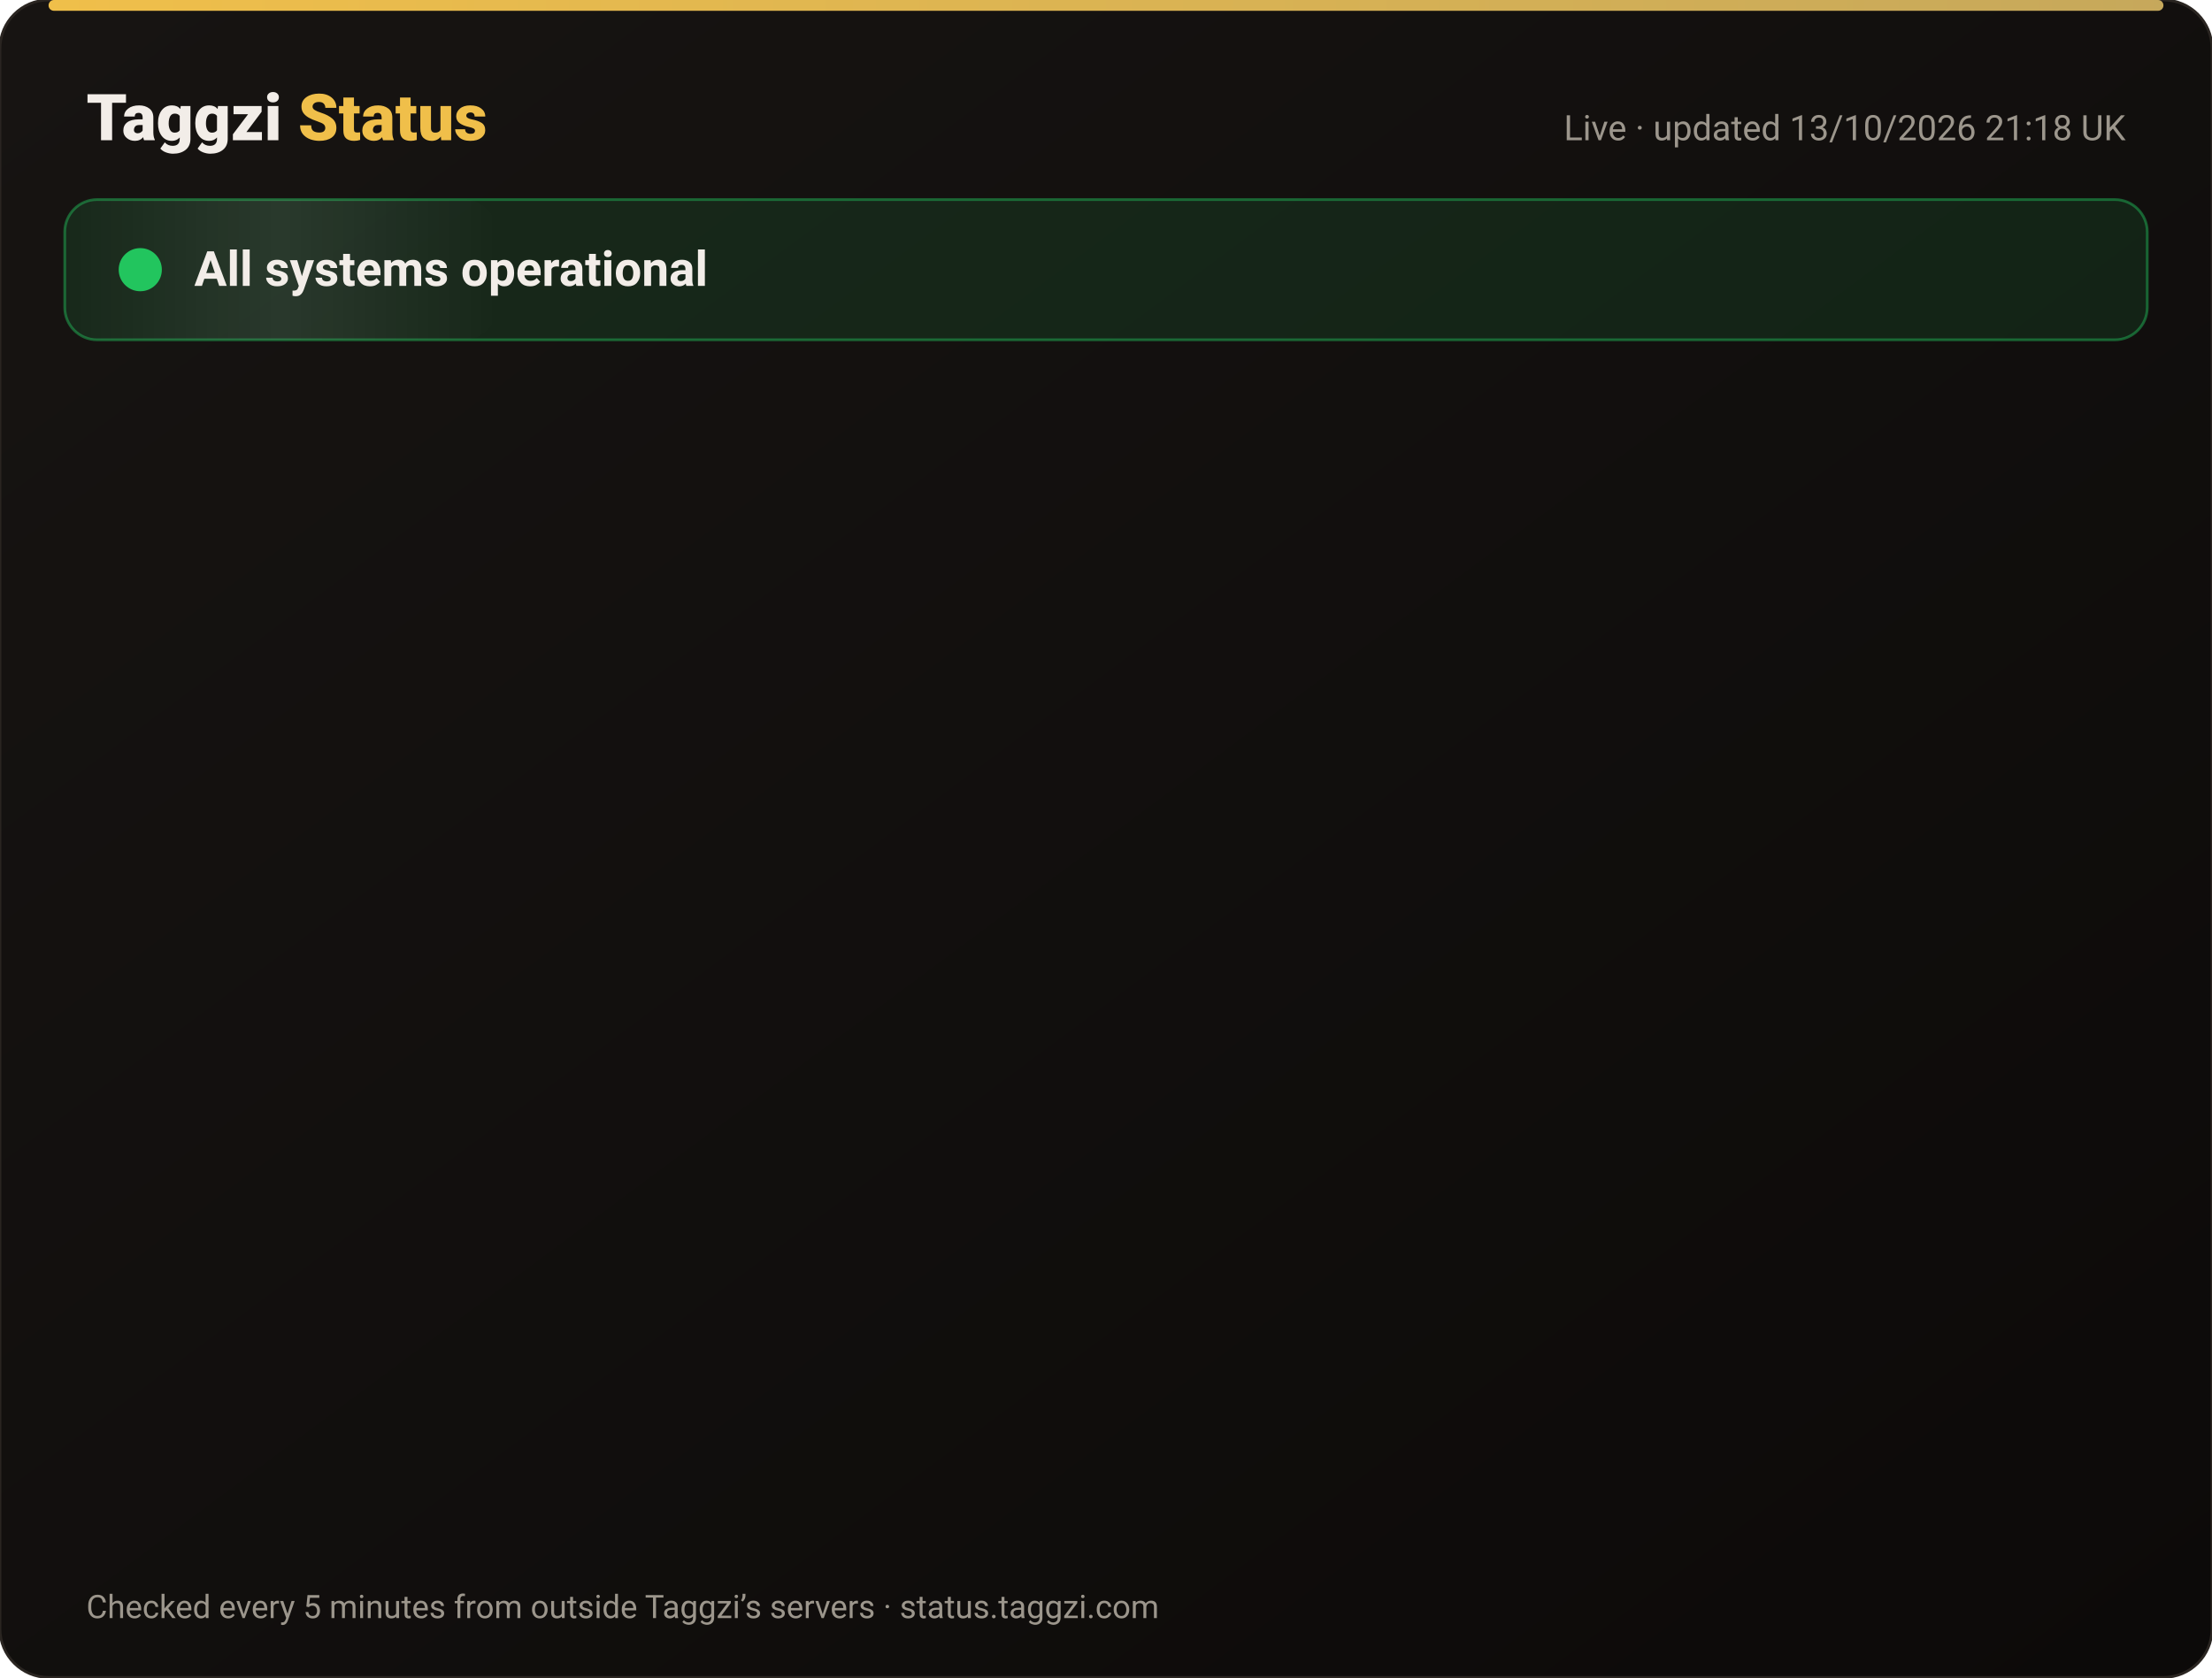
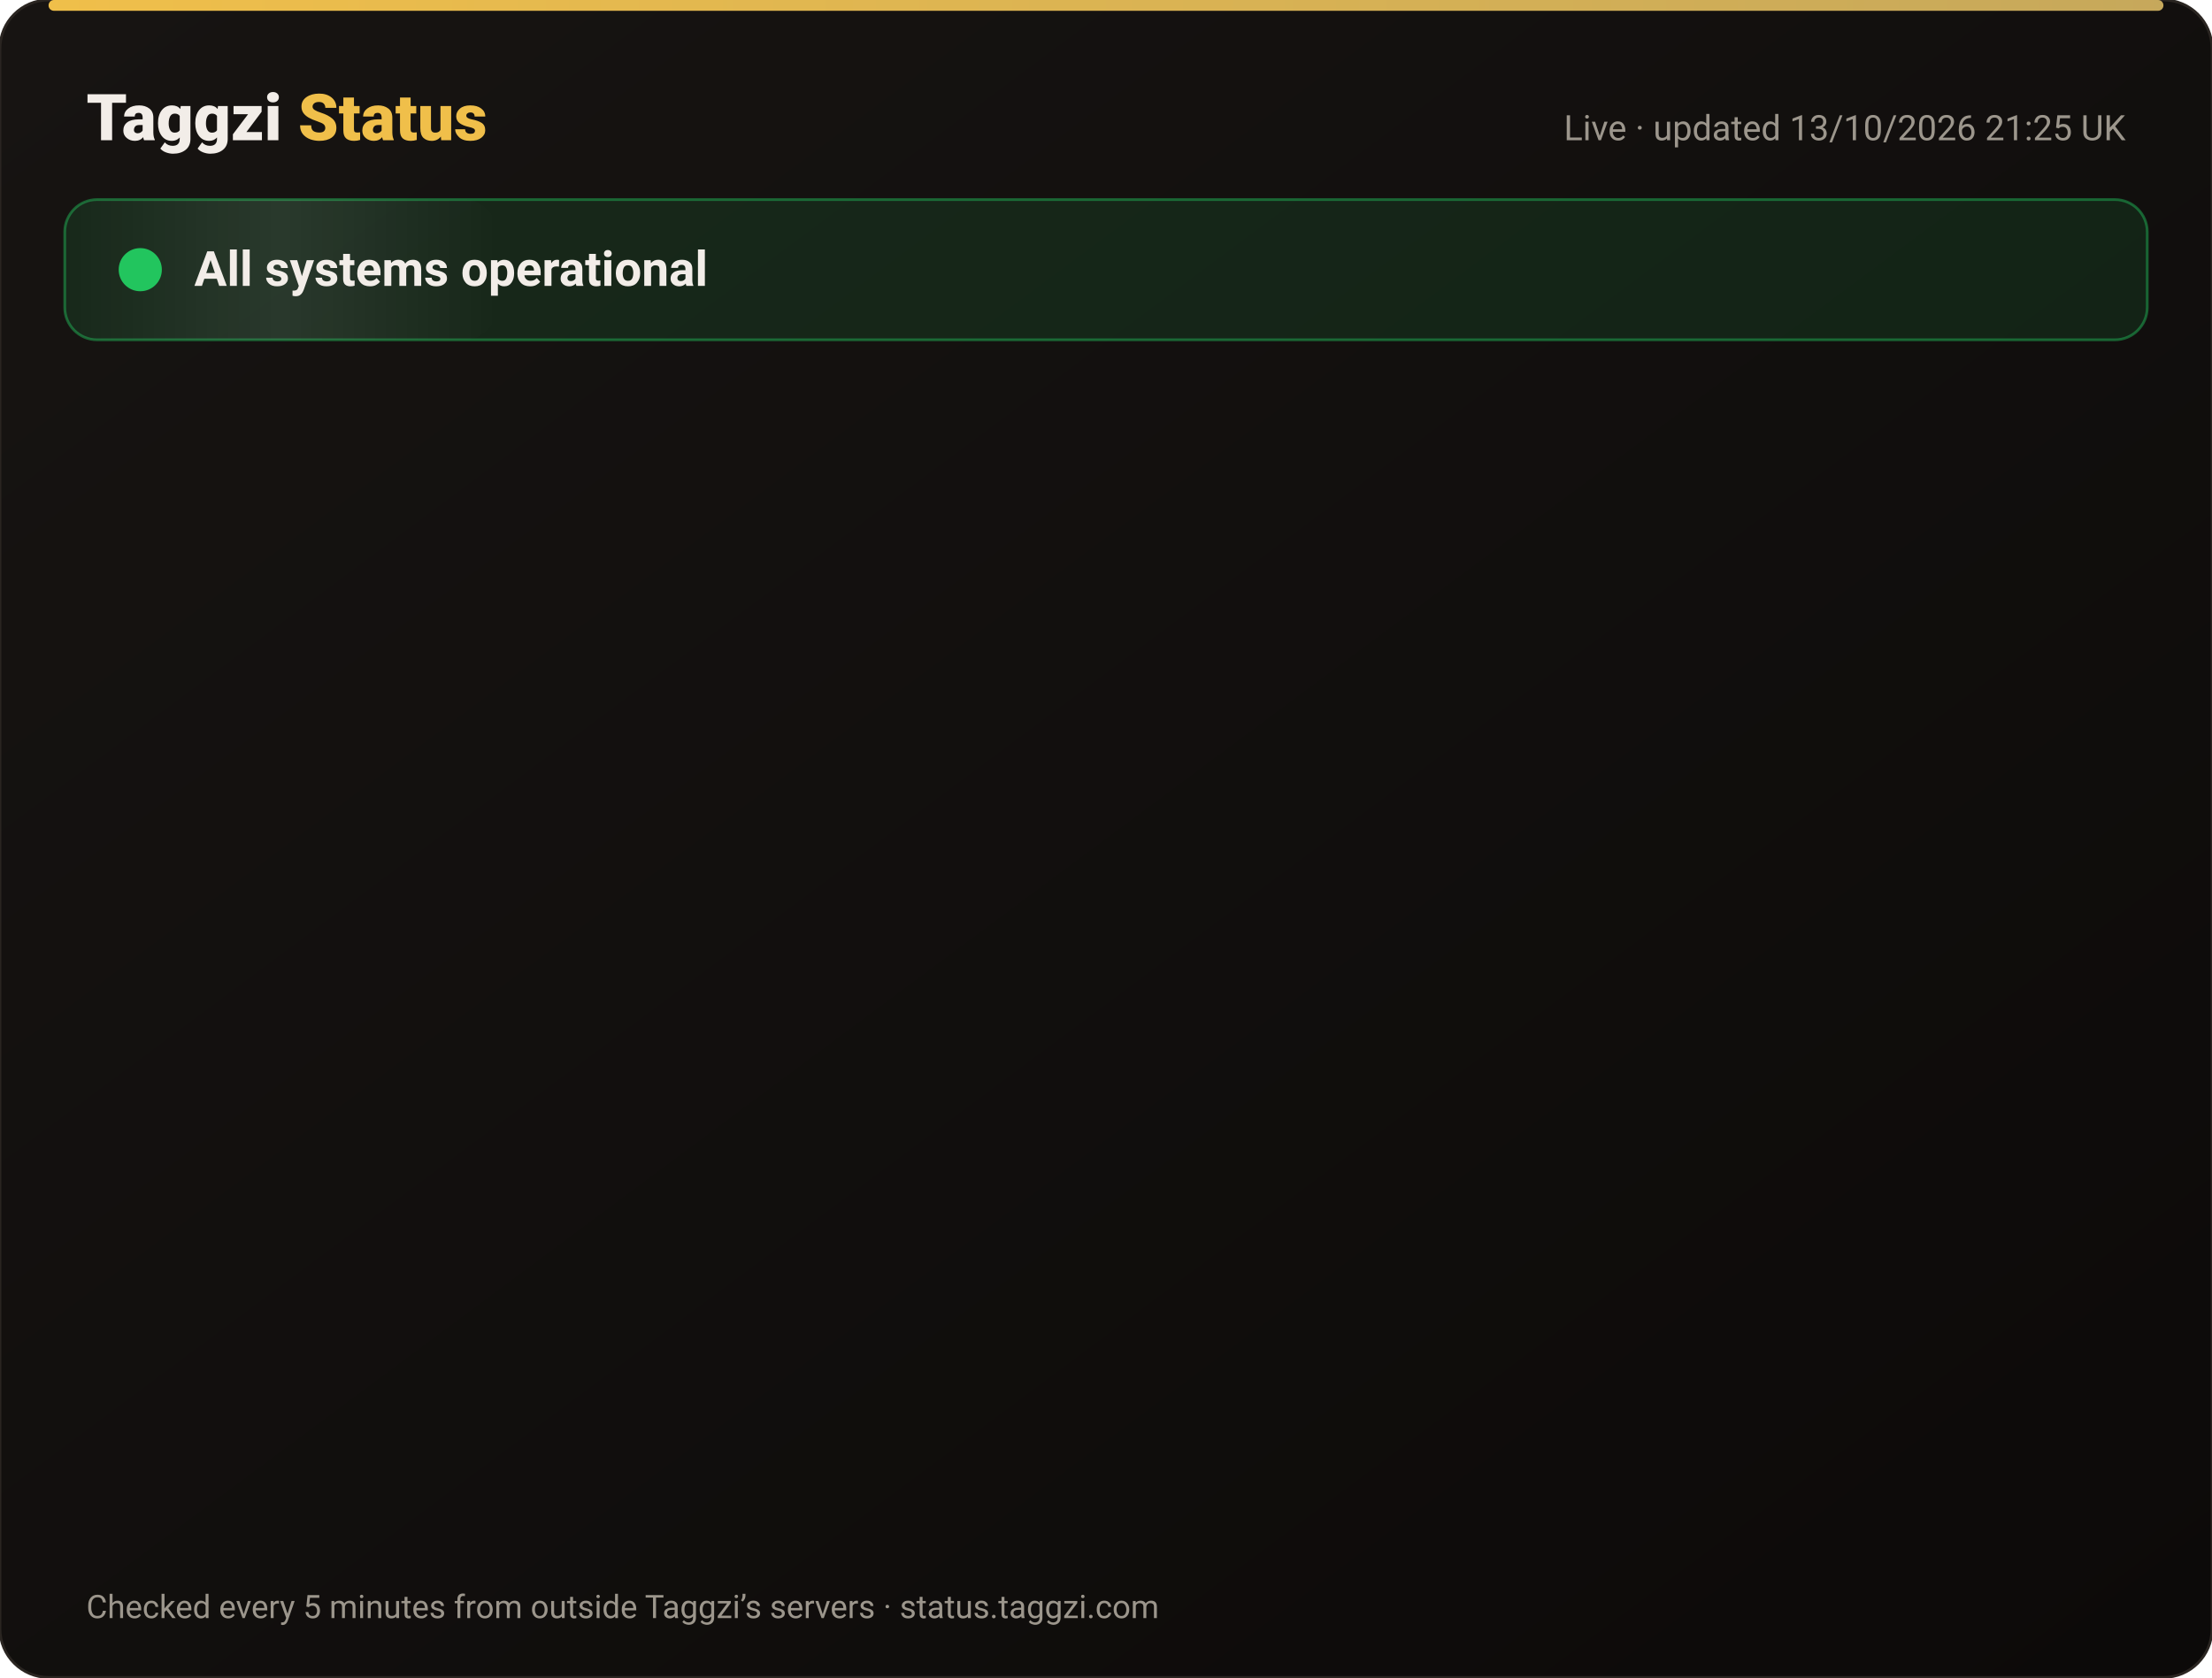
<svg xmlns="http://www.w3.org/2000/svg" width="820" height="622" viewBox="0 0 820 622" font-family="-apple-system,Segoe UI,Roboto,Helvetica,Arial,sans-serif">
  <defs>
    <linearGradient id="bg" x1="0" y1="0" x2="1" y2="1">
      <stop offset="0" stop-color="#171412" />
      <stop offset="1" stop-color="#0C0A09" />
    </linearGradient>
    <linearGradient id="gold" x1="0" x2="1">
      <stop offset="0" stop-color="#F0BF4A" />
      <stop offset="1" stop-color="#c6a85b" />
    </linearGradient>
    <linearGradient id="shine" x1="0" x2="1">
      <stop offset="0" stop-color="#fff" stop-opacity="0" />
      <stop offset=".5" stop-color="#fff" stop-opacity=".08" />
      <stop offset="1" stop-color="#fff" stop-opacity="0" />
    </linearGradient>
  </defs>
  <rect width="820" height="622" rx="18" fill="url(#bg)" stroke="#2a2521" />
  <rect x="18" y="0" width="784" height="4" rx="2" fill="url(#gold)" />
  <text x="32" y="52" font-size="24" font-weight="800" fill="#F2EDE8">Taggzi <tspan fill="#F0BF4A">Status</tspan>
  </text>
-   <text x="788" y="52" font-size="13" fill="#9C968C" text-anchor="end">Live · updated 13/10/2026 21:18 UK</text>
+   <text x="788" y="52" font-size="13" fill="#9C968C" text-anchor="end">Live · updated 13/10/2026 21:25 UK</text>
  <rect x="24" y="74" width="772" height="52" rx="12" fill="#22c55e" fill-opacity=".12" stroke="#22c55e" stroke-opacity=".45" />
  <rect x="24" y="74" width="160" height="52" rx="12" fill="url(#shine)">
    <animate attributeName="x" from="-160" to="820" dur="4s" repeatCount="indefinite" />
  </rect>
  <circle cx="52" cy="100" r="7" fill="#22c55e" />
  <circle cx="52" cy="100" r="7" fill="none" stroke="#22c55e" stroke-width="2">
    <animate attributeName="r" values="7;15;7" dur="2s" repeatCount="indefinite" />
    <animate attributeName="opacity" values=".9;0;.9" dur="2s" repeatCount="indefinite" />
  </circle>
  <text x="72" y="106" font-size="18" font-weight="700" fill="#F2EDE8">All systems operational</text>
  <g opacity="0">
    <animate attributeName="opacity" from="0" to="1" begin="0.00s" dur=".6s" fill="freeze" />
    <line x1="32" y1="188" x2="788" y2="188" stroke="#2a2521" />
    <circle cx="44" cy="166" r="6" fill="#22c55e">
      <animate attributeName="opacity" values="1;.45;1" dur="2.4s" begin="0.00s" repeatCount="indefinite" />
    </circle>
    <text x="62" y="171" font-size="15" font-weight="650" fill="#F2EDE8">Website</text>
    <text x="630" y="171" font-size="13" fill="#9C968C" text-anchor="end">100.00% uptime</text>
    <rect x="648" y="154" width="140" height="24" rx="12" fill="#22c55e" fill-opacity=".14" stroke="#22c55e" stroke-opacity=".5" />
    <text x="718" y="171" font-size="12" font-weight="700" fill="#22c55e" text-anchor="middle">Operational</text>
  </g>
  <g opacity="0">
    <animate attributeName="opacity" from="0" to="1" begin="0.15s" dur=".6s" fill="freeze" />
    <line x1="32" y1="234" x2="788" y2="234" stroke="#2a2521" />
    <circle cx="44" cy="212" r="6" fill="#22c55e">
      <animate attributeName="opacity" values="1;.45;1" dur="2.4s" begin="0.15s" repeatCount="indefinite" />
    </circle>
    <text x="62" y="217" font-size="15" font-weight="650" fill="#F2EDE8">Tag scans</text>
    <text x="630" y="217" font-size="13" fill="#9C968C" text-anchor="end">100.00% uptime</text>
    <rect x="648" y="200" width="140" height="24" rx="12" fill="#22c55e" fill-opacity=".14" stroke="#22c55e" stroke-opacity=".5" />
    <text x="718" y="217" font-size="12" font-weight="700" fill="#22c55e" text-anchor="middle">Operational</text>
  </g>
  <g opacity="0">
    <animate attributeName="opacity" from="0" to="1" begin="0.30s" dur=".6s" fill="freeze" />
    <line x1="32" y1="280" x2="788" y2="280" stroke="#2a2521" />
    <circle cx="44" cy="258" r="6" fill="#22c55e">
      <animate attributeName="opacity" values="1;.45;1" dur="2.4s" begin="0.30s" repeatCount="indefinite" />
    </circle>
    <text x="62" y="263" font-size="15" font-weight="650" fill="#F2EDE8">Manual tag lookup</text>
    <text x="630" y="263" font-size="13" fill="#9C968C" text-anchor="end">100.00% uptime</text>
    <rect x="648" y="246" width="140" height="24" rx="12" fill="#22c55e" fill-opacity=".14" stroke="#22c55e" stroke-opacity=".5" />
    <text x="718" y="263" font-size="12" font-weight="700" fill="#22c55e" text-anchor="middle">Operational</text>
  </g>
  <g opacity="0">
    <animate attributeName="opacity" from="0" to="1" begin="0.45s" dur=".6s" fill="freeze" />
    <line x1="32" y1="326" x2="788" y2="326" stroke="#2a2521" />
    <circle cx="44" cy="304" r="6" fill="#22c55e">
      <animate attributeName="opacity" values="1;.45;1" dur="2.4s" begin="0.45s" repeatCount="indefinite" />
    </circle>
    <text x="62" y="309" font-size="15" font-weight="650" fill="#F2EDE8">App &amp; login</text>
    <text x="630" y="309" font-size="13" fill="#9C968C" text-anchor="end">100.00% uptime</text>
    <rect x="648" y="292" width="140" height="24" rx="12" fill="#22c55e" fill-opacity=".14" stroke="#22c55e" stroke-opacity=".5" />
    <text x="718" y="309" font-size="12" font-weight="700" fill="#22c55e" text-anchor="middle">Operational</text>
  </g>
  <g opacity="0">
    <animate attributeName="opacity" from="0" to="1" begin="0.60s" dur=".6s" fill="freeze" />
    <line x1="32" y1="372" x2="788" y2="372" stroke="#2a2521" />
    <circle cx="44" cy="350" r="6" fill="#22c55e">
      <animate attributeName="opacity" values="1;.45;1" dur="2.4s" begin="0.60s" repeatCount="indefinite" />
    </circle>
    <text x="62" y="355" font-size="15" font-weight="650" fill="#F2EDE8">Community alerts</text>
    <text x="630" y="355" font-size="13" fill="#9C968C" text-anchor="end">100.00% uptime</text>
    <rect x="648" y="338" width="140" height="24" rx="12" fill="#22c55e" fill-opacity=".14" stroke="#22c55e" stroke-opacity=".5" />
    <text x="718" y="355" font-size="12" font-weight="700" fill="#22c55e" text-anchor="middle">Operational</text>
  </g>
  <g opacity="0">
    <animate attributeName="opacity" from="0" to="1" begin="0.75s" dur=".6s" fill="freeze" />
    <line x1="32" y1="418" x2="788" y2="418" stroke="#2a2521" />
    <circle cx="44" cy="396" r="6" fill="#22c55e">
      <animate attributeName="opacity" values="1;.45;1" dur="2.4s" begin="0.75s" repeatCount="indefinite" />
    </circle>
    <text x="62" y="401" font-size="15" font-weight="650" fill="#F2EDE8">Private calling</text>
    <text x="630" y="401" font-size="13" fill="#9C968C" text-anchor="end">100.00% uptime</text>
    <rect x="648" y="384" width="140" height="24" rx="12" fill="#22c55e" fill-opacity=".14" stroke="#22c55e" stroke-opacity=".5" />
    <text x="718" y="401" font-size="12" font-weight="700" fill="#22c55e" text-anchor="middle">Operational</text>
  </g>
  <g opacity="0">
    <animate attributeName="opacity" from="0" to="1" begin="0.90s" dur=".6s" fill="freeze" />
    <line x1="32" y1="464" x2="788" y2="464" stroke="#2a2521" />
    <circle cx="44" cy="442" r="6" fill="#22c55e">
      <animate attributeName="opacity" values="1;.45;1" dur="2.4s" begin="0.90s" repeatCount="indefinite" />
    </circle>
    <text x="62" y="447" font-size="15" font-weight="650" fill="#F2EDE8">Payments</text>
    <text x="630" y="447" font-size="13" fill="#9C968C" text-anchor="end">99.97% uptime</text>
    <rect x="648" y="430" width="140" height="24" rx="12" fill="#22c55e" fill-opacity=".14" stroke="#22c55e" stroke-opacity=".5" />
    <text x="718" y="447" font-size="12" font-weight="700" fill="#22c55e" text-anchor="middle">Operational</text>
  </g>
  <g opacity="0">
    <animate attributeName="opacity" from="0" to="1" begin="1.05s" dur=".6s" fill="freeze" />
    <line x1="32" y1="510" x2="788" y2="510" stroke="#2a2521" />
    <circle cx="44" cy="488" r="6" fill="#22c55e">
      <animate attributeName="opacity" values="1;.45;1" dur="2.4s" begin="1.05s" repeatCount="indefinite" />
    </circle>
    <text x="62" y="493" font-size="15" font-weight="650" fill="#F2EDE8">Email &amp; support</text>
    <text x="630" y="493" font-size="13" fill="#9C968C" text-anchor="end">100.00% uptime</text>
    <rect x="648" y="476" width="140" height="24" rx="12" fill="#22c55e" fill-opacity=".14" stroke="#22c55e" stroke-opacity=".5" />
    <text x="718" y="493" font-size="12" font-weight="700" fill="#22c55e" text-anchor="middle">Operational</text>
  </g>
  <g opacity="0">
    <animate attributeName="opacity" from="0" to="1" begin="1.20s" dur=".6s" fill="freeze" />
    <line x1="32" y1="556" x2="788" y2="556" stroke="#2a2521" />
    <circle cx="44" cy="534" r="6" fill="#22c55e">
      <animate attributeName="opacity" values="1;.45;1" dur="2.4s" begin="1.20s" repeatCount="indefinite" />
    </circle>
    <text x="62" y="539" font-size="15" font-weight="650" fill="#F2EDE8">Secure connection (SSL)</text>
    <text x="630" y="539" font-size="13" fill="#9C968C" text-anchor="end">100.00% uptime</text>
    <rect x="648" y="522" width="140" height="24" rx="12" fill="#22c55e" fill-opacity=".14" stroke="#22c55e" stroke-opacity=".5" />
    <text x="718" y="539" font-size="12" font-weight="700" fill="#22c55e" text-anchor="middle">Operational</text>
  </g>
  <text x="32" y="600" font-size="12" fill="#9C968C">Checked every 5 minutes from outside Taggzi’s servers · status.taggzi.com</text>
</svg>
